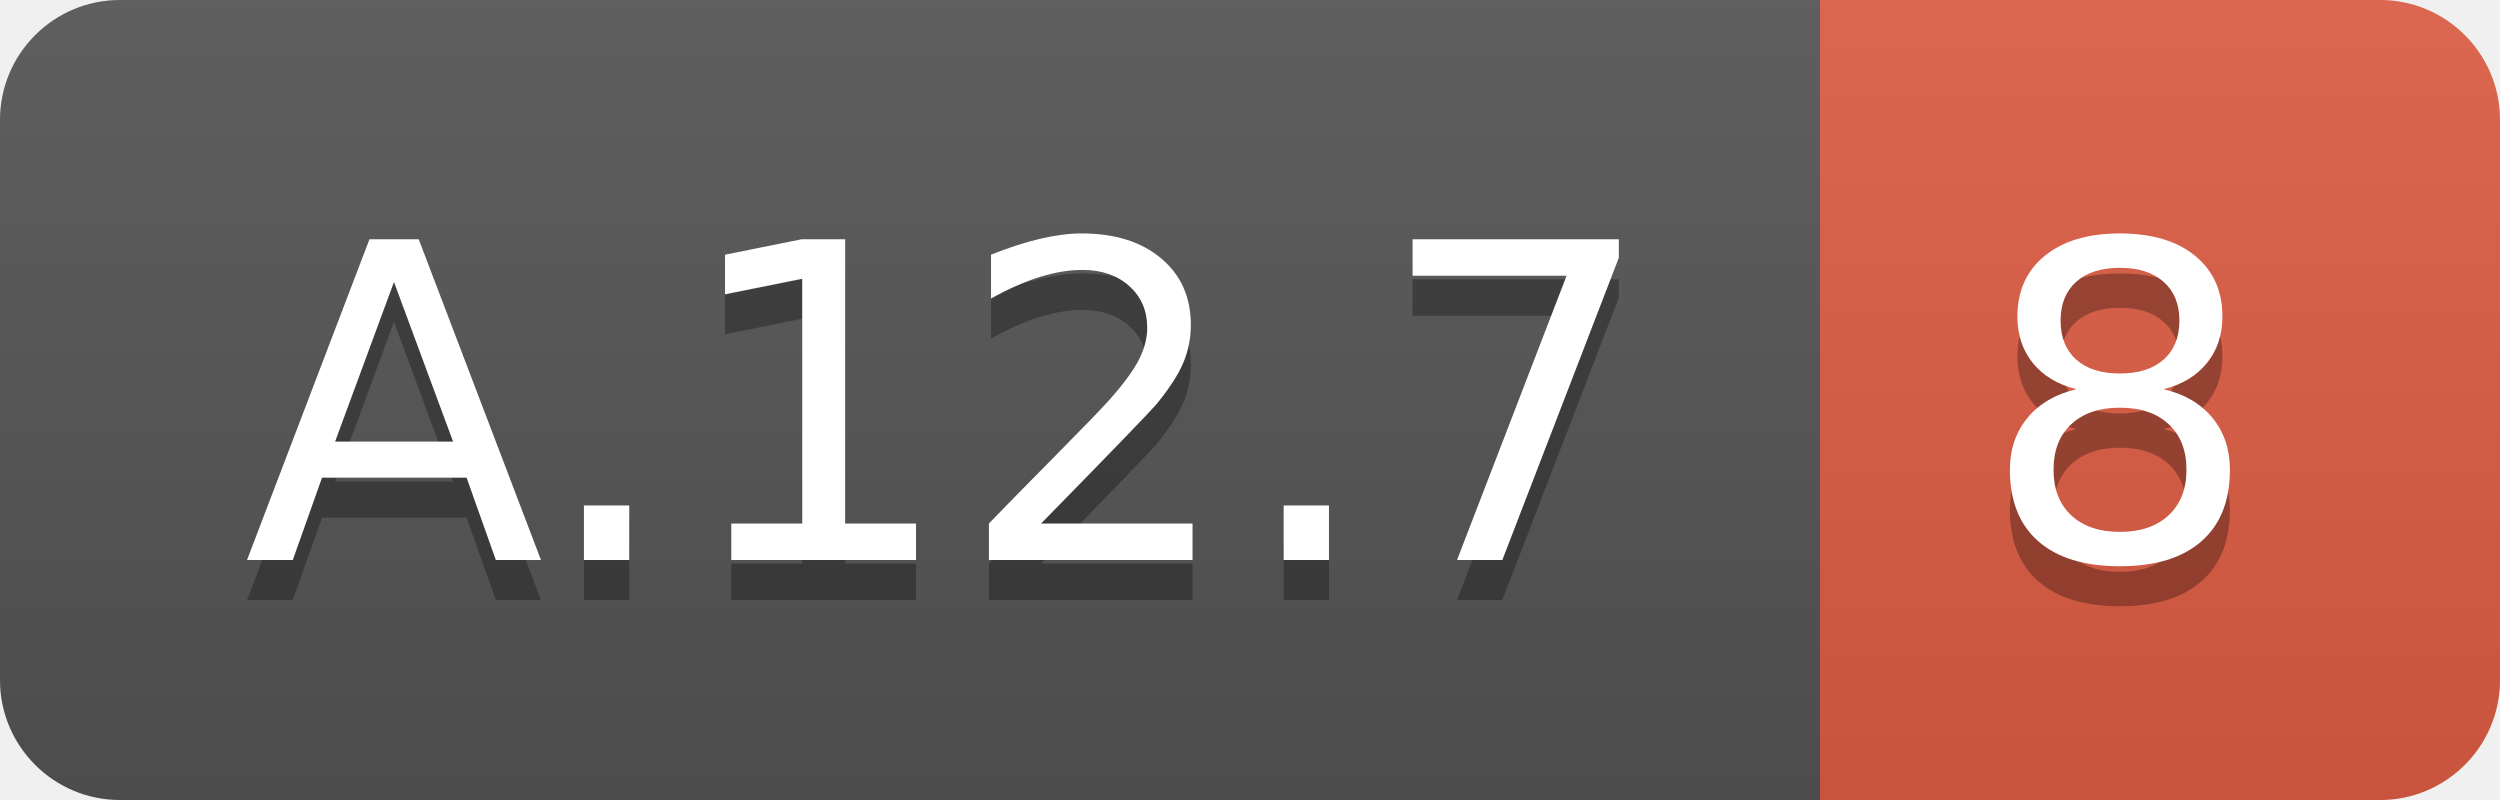
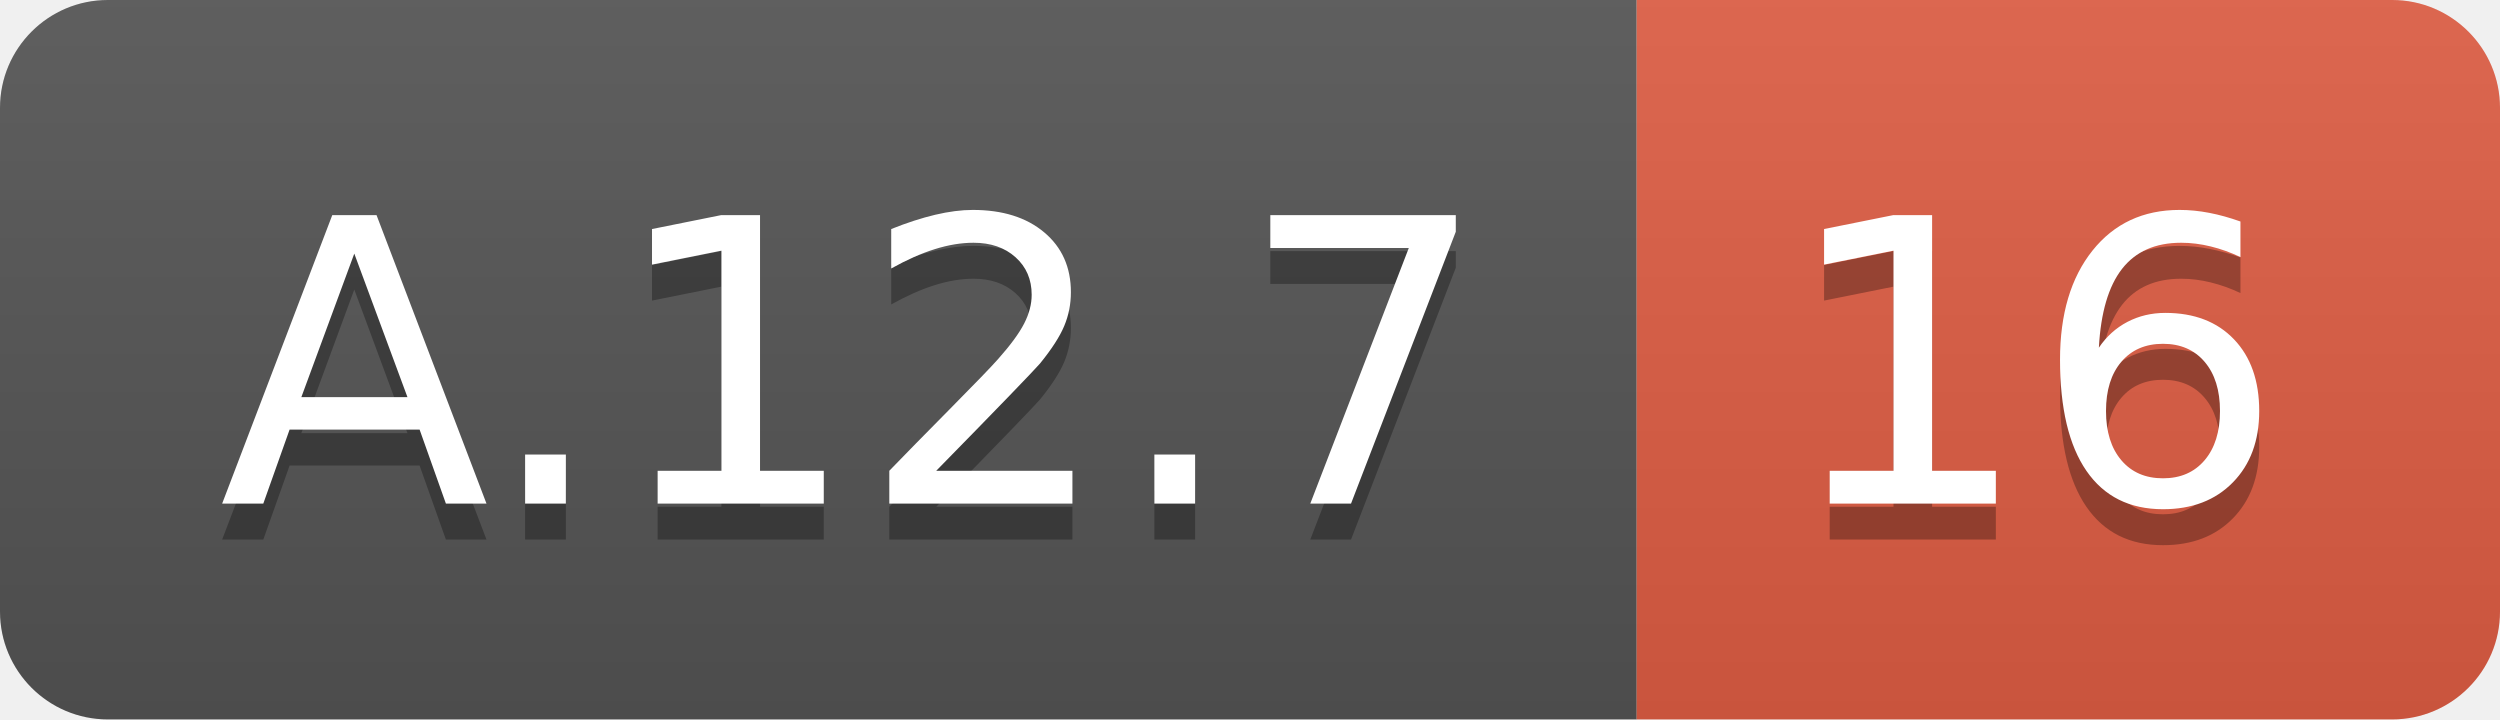
- <svg xmlns="http://www.w3.org/2000/svg" width="62.5" height="20">
+ <svg xmlns="http://www.w3.org/2000/svg" width="69.5" height="20">
  <linearGradient id="smooth" x2="0" y2="100%">
    <stop offset="0" stop-color="#bbb" stop-opacity=".1" />
    <stop offset="1" stop-opacity=".1" />
  </linearGradient>
  <clipPath id="round">
-     <rect width="62.5" height="20" rx="3" fill="#fff" />
+     <rect width="69.5" height="20" rx="3" fill="#fff" />
  </clipPath>
  <g clip-path="url(#round)">
    <rect width="45.5" height="20" fill="#555" />
-     <rect x="45.5" width="17.0" height="20" fill="#e05d44" />
-     <rect width="62.5" height="20" fill="url(#smooth)" />
+     <rect x="45.5" width="24.0" height="20" fill="#e05d44" />
+     <rect width="69.5" height="20" fill="url(#smooth)" />
  </g>
  <g fill="#fff" text-anchor="middle" font-family="DejaVu Sans,Verdana,Geneva,sans-serif" font-size="110">
    <text x="237.5" y="150" fill="#010101" fill-opacity=".3" transform="scale(0.1)" textLength="355.0" lengthAdjust="spacing">A.12.7</text>
    <text x="237.5" y="140" transform="scale(0.1)" textLength="355.0" lengthAdjust="spacing">A.12.7</text>
-     <text x="530.0" y="150" fill="#010101" fill-opacity=".3" transform="scale(0.1)" textLength="70.0" lengthAdjust="spacing">8</text>
-     <text x="530.0" y="140" transform="scale(0.1)" textLength="70.0" lengthAdjust="spacing">8</text>
+     <text x="565.0" y="150" fill="#010101" fill-opacity=".3" transform="scale(0.1)" textLength="140.0" lengthAdjust="spacing">16</text>
+     <text x="565.0" y="140" transform="scale(0.1)" textLength="140.0" lengthAdjust="spacing">16</text>
  </g>
</svg>
